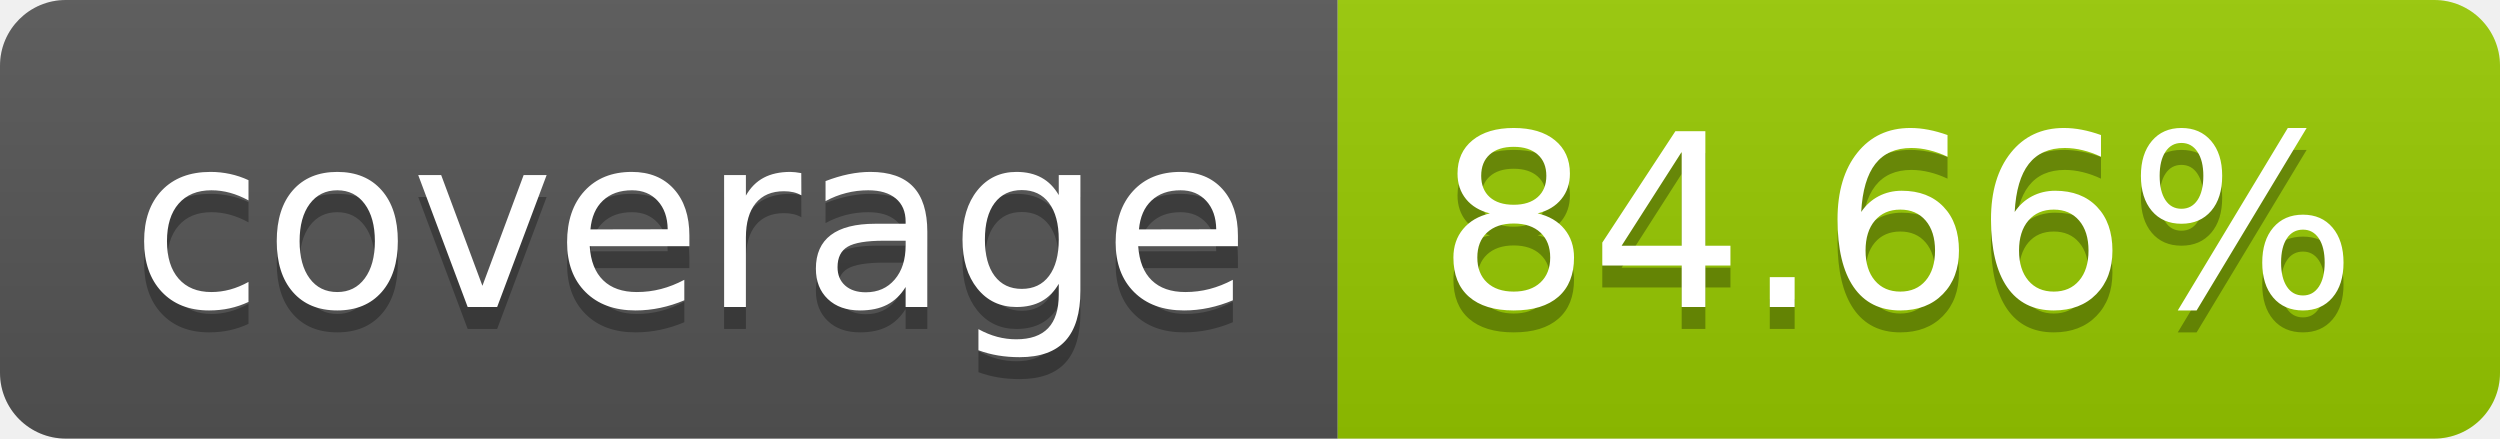
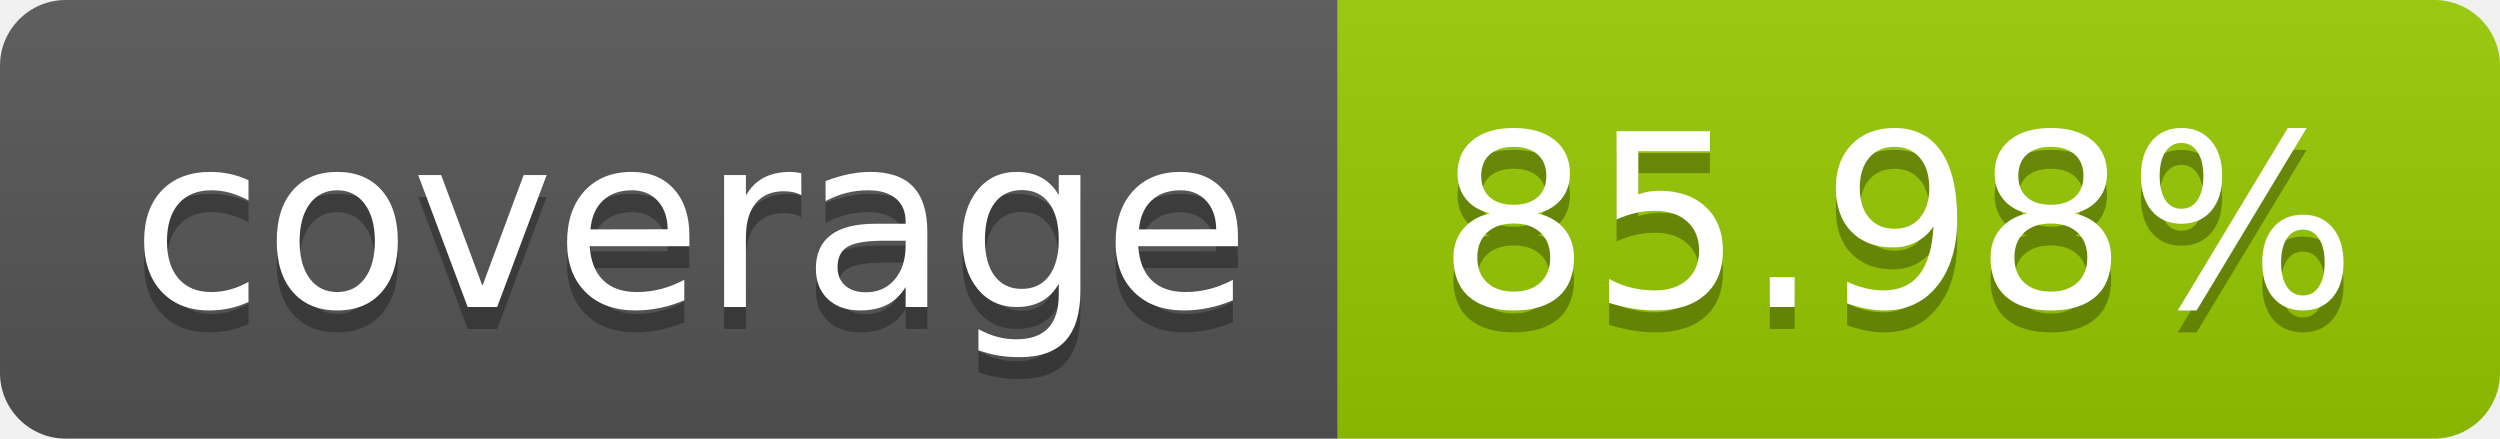
- <svg xmlns="http://www.w3.org/2000/svg" width="114" height="20" role="img" aria-label="coverage: 84.66%">
+ <svg xmlns="http://www.w3.org/2000/svg" width="114" height="20" role="img" aria-label="coverage: 85.98%">
  <linearGradient id="s" x2="0" y2="100%">
    <stop offset="0" stop-color="#bbb" stop-opacity=".1" />
    <stop offset="1" stop-opacity=".1" />
  </linearGradient>
  <clipPath id="r">
    <rect width="114" height="20" rx="3" fill="#fff" />
  </clipPath>
  <g clip-path="url(#r)">
    <rect width="61" height="20" fill="#555" />
    <rect x="61" width="53" height="20" fill="#97ca00" />
    <rect width="114" height="20" fill="url(#s)" />
  </g>
  <g fill="#fff" text-anchor="middle" font-family="Verdana,Geneva,DejaVu Sans,sans-serif" text-rendering="geometricPrecision" font-size="110">
    <text aria-hidden="true" x="315" y="150" fill="#010101" fill-opacity=".3" transform="scale(.1)" textLength="510">coverage</text>
    <text x="315" y="140" transform="scale(.1)" fill="#fff" textLength="510">coverage</text>
-     <text aria-hidden="true" x="865" y="150" fill="#010101" fill-opacity=".3" transform="scale(.1)" textLength="430">84.66%</text>
-     <text x="865" y="140" transform="scale(.1)" fill="#fff" textLength="430">84.66%</text>
+     <text aria-hidden="true" x="865" y="150" fill="#010101" fill-opacity=".3" transform="scale(.1)" textLength="430">85.98%</text>
+     <text x="865" y="140" transform="scale(.1)" fill="#fff" textLength="430">85.98%</text>
  </g>
</svg>
